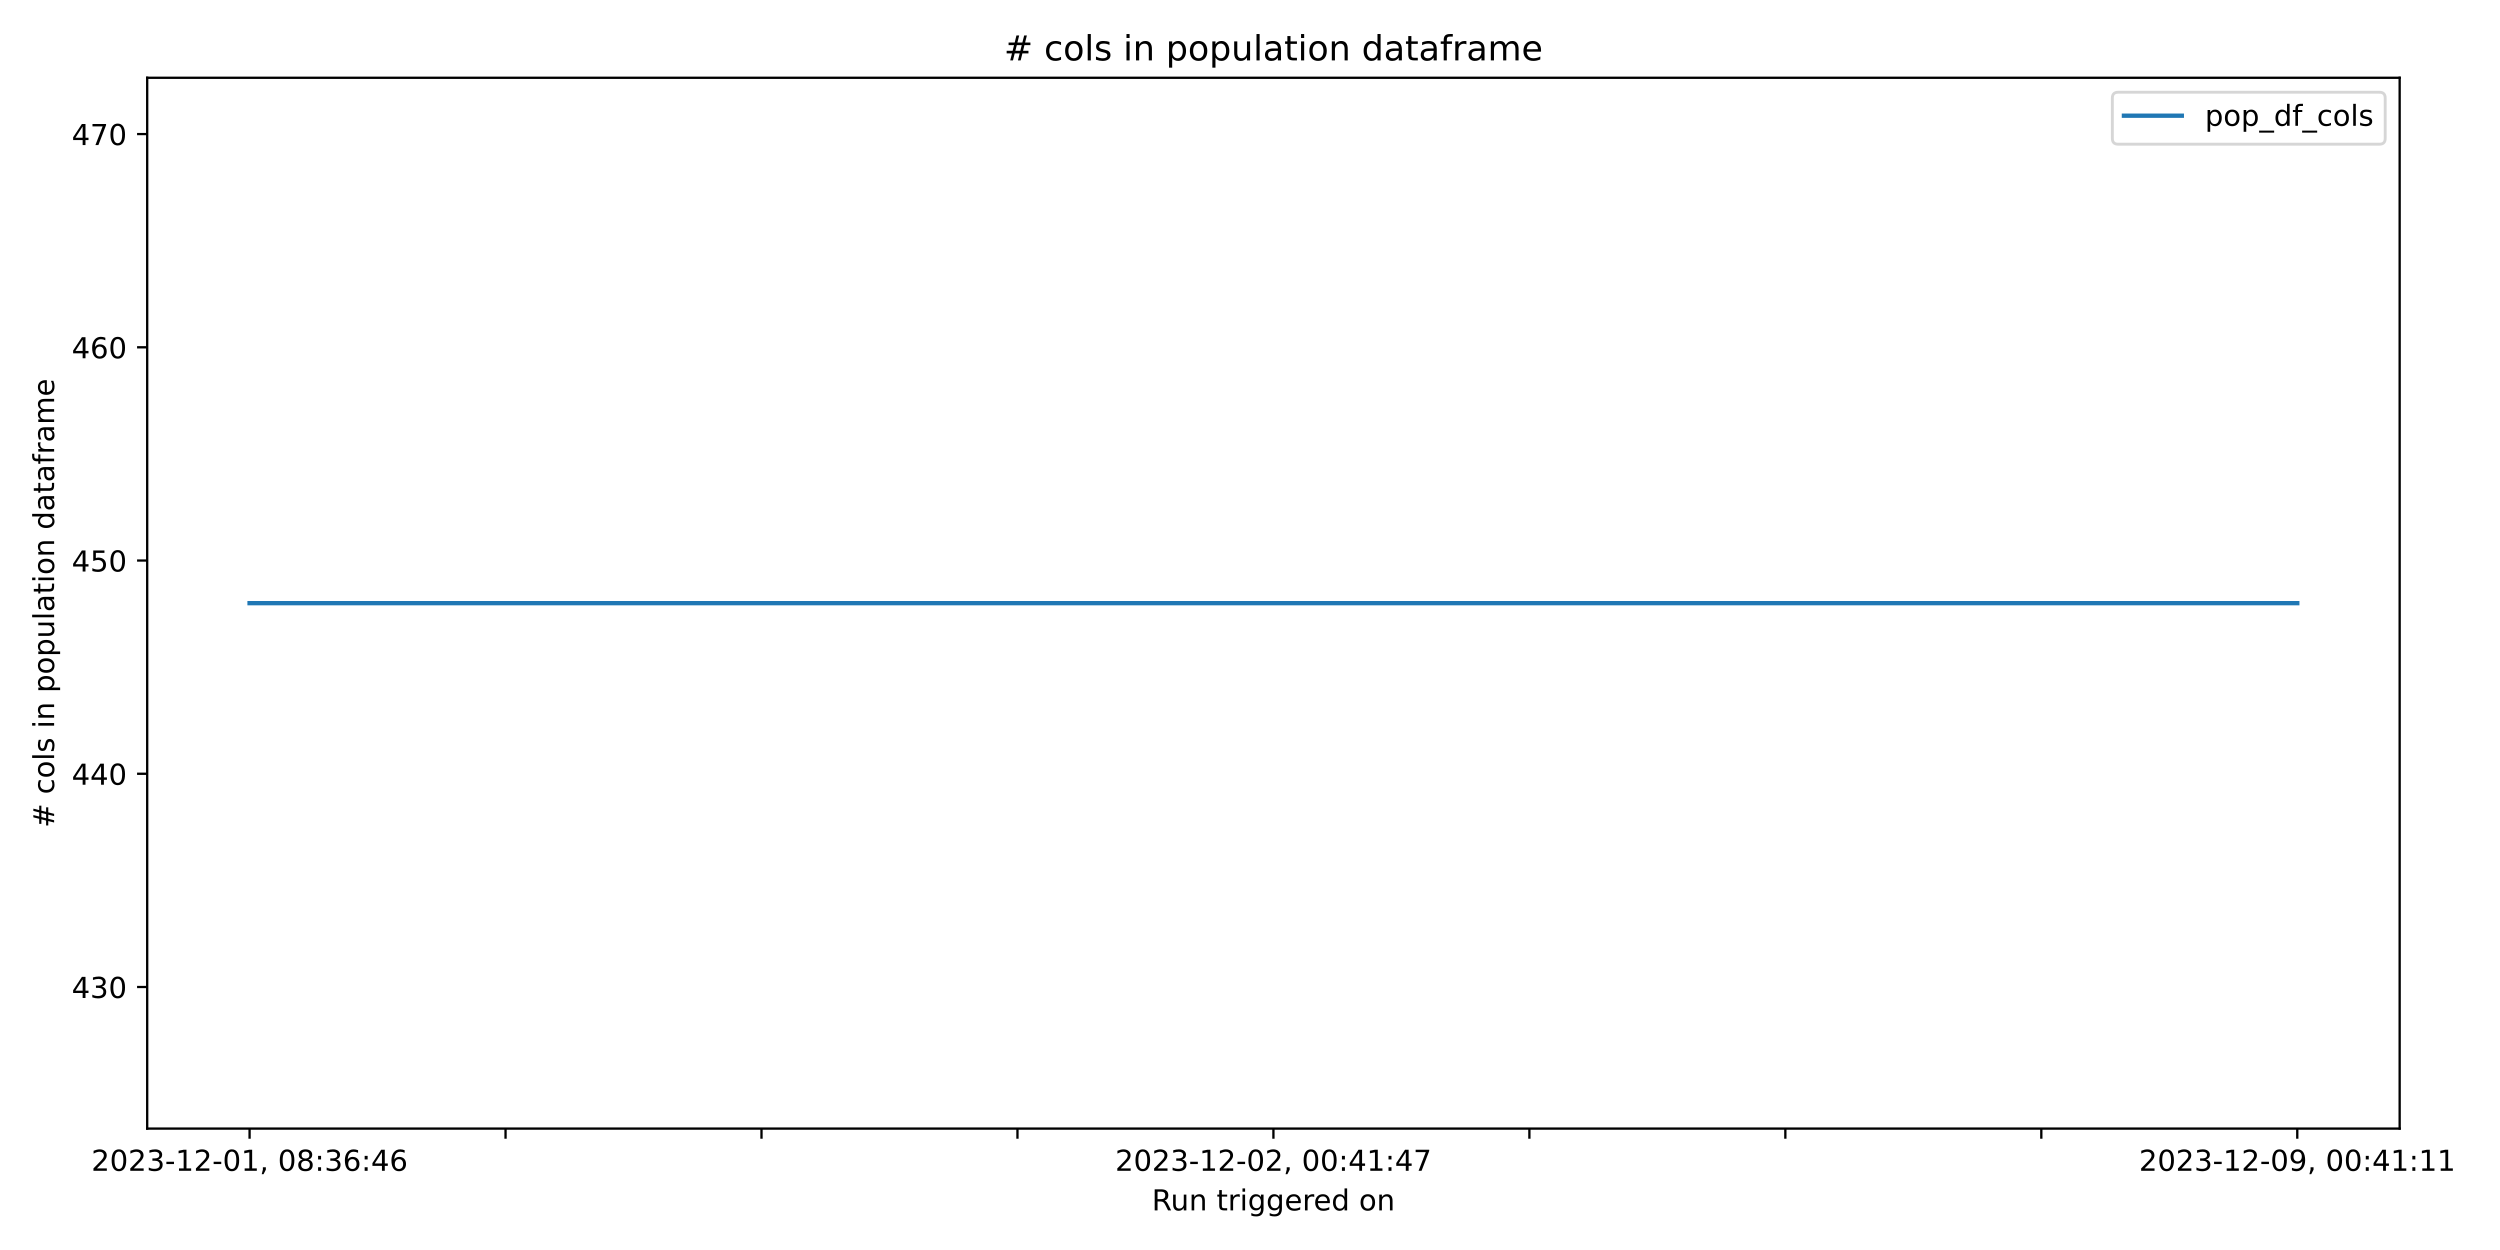
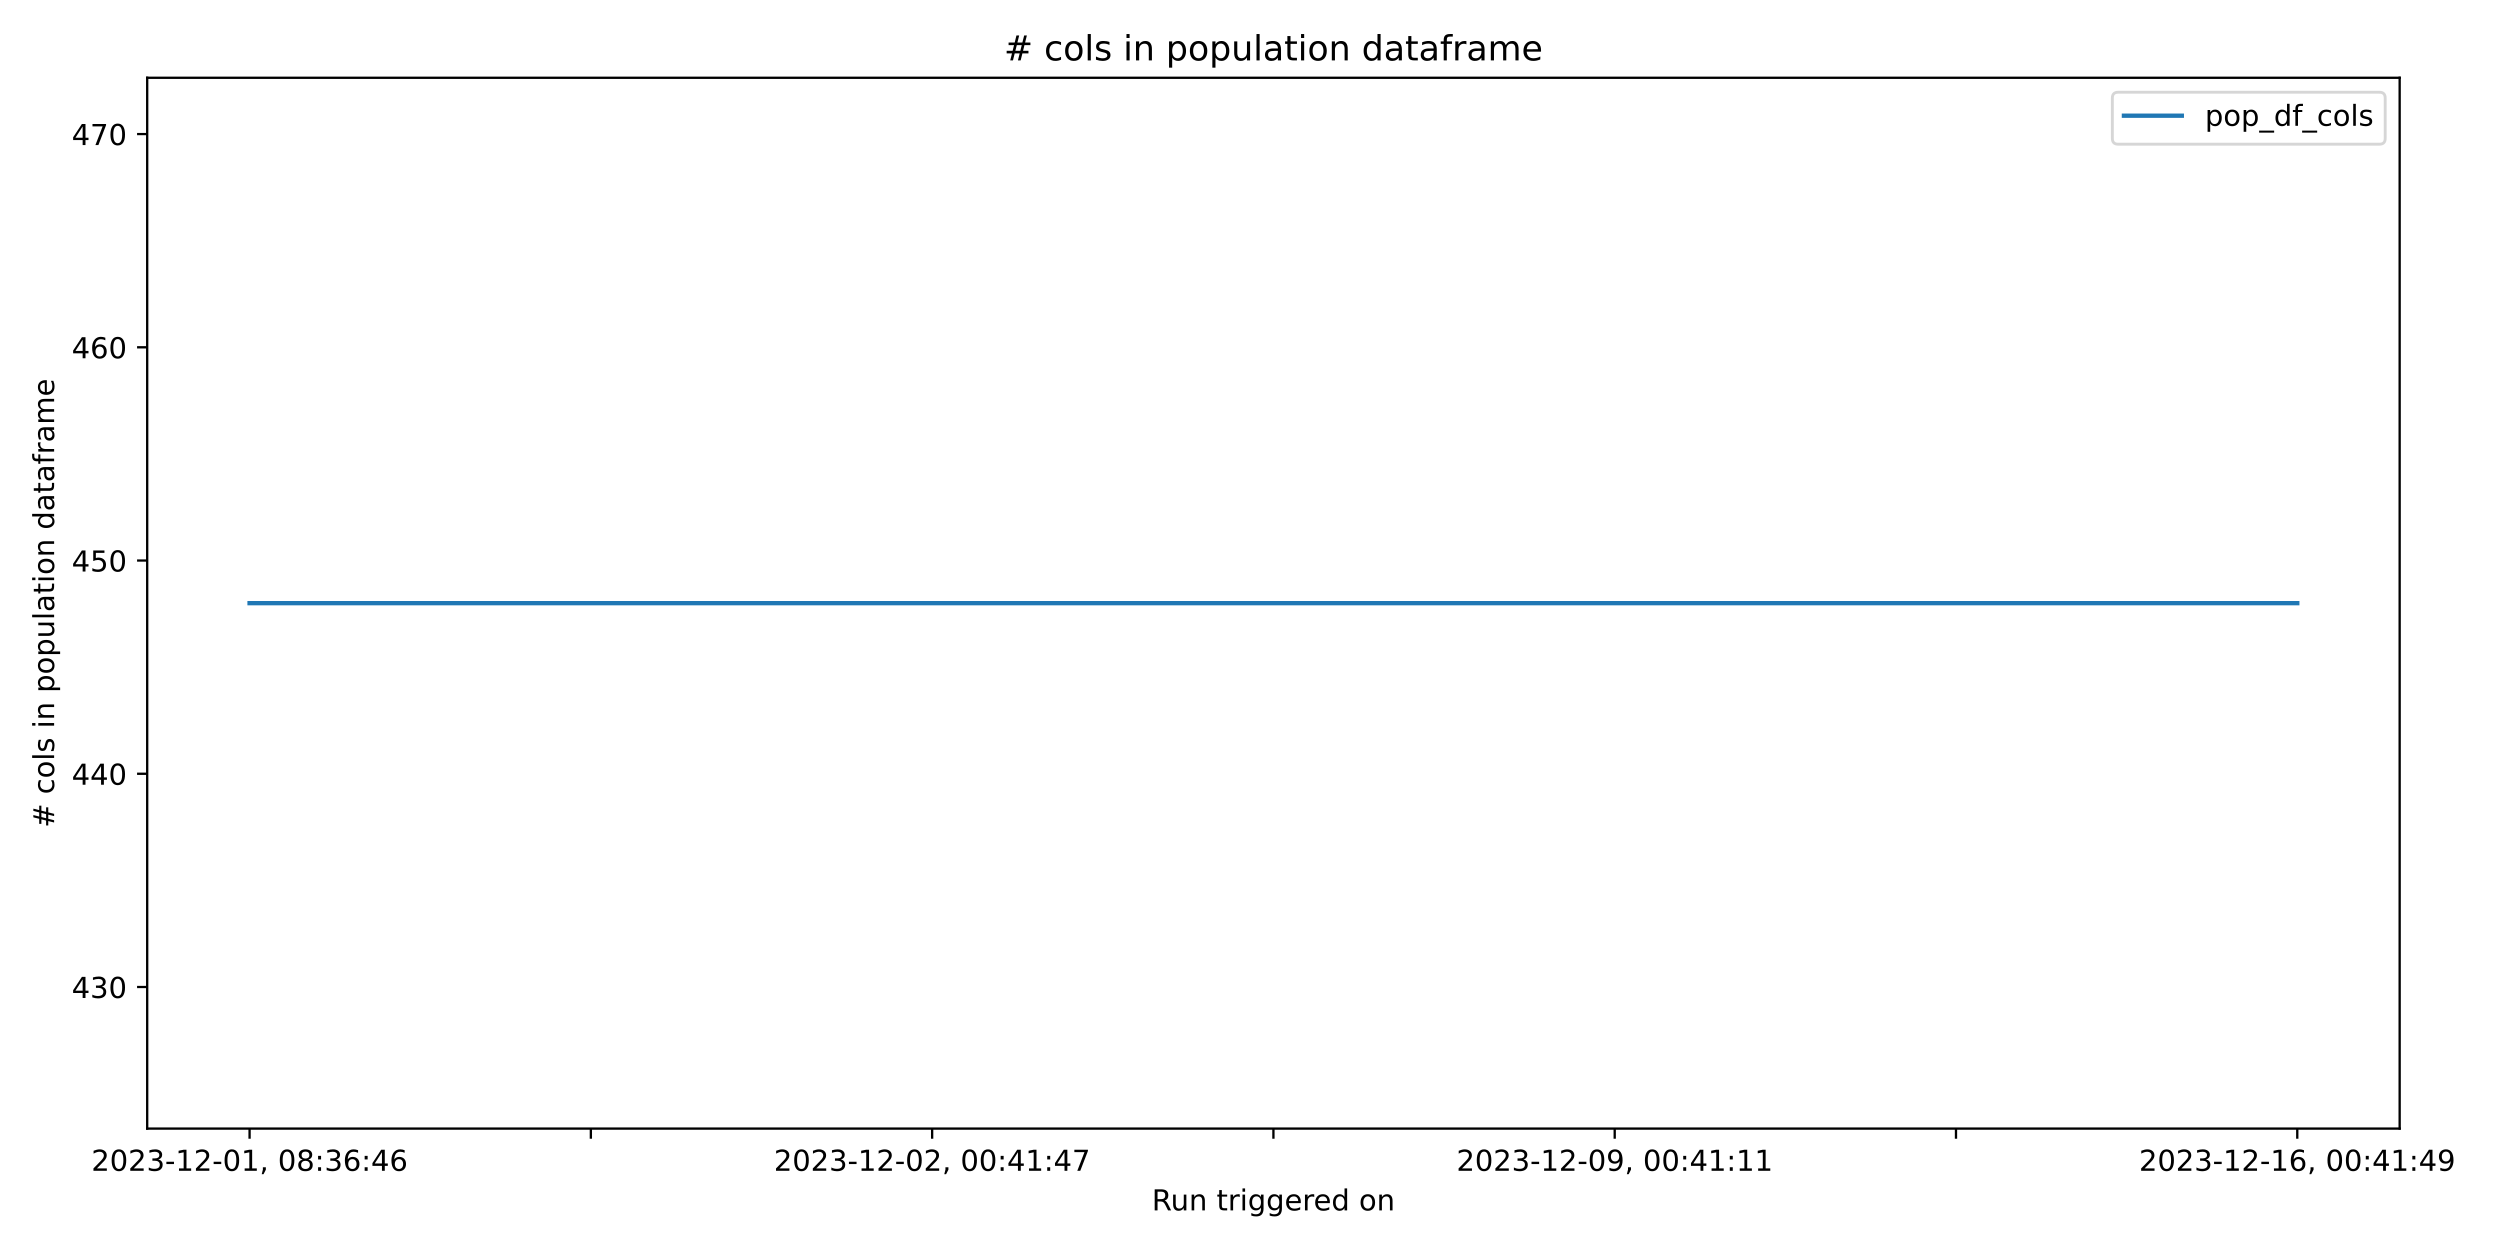
<svg xmlns="http://www.w3.org/2000/svg" xmlns:xlink="http://www.w3.org/1999/xlink" width="864pt" height="432pt" viewBox="0 0 864 432" version="1.1">
  <defs>
    <style type="text/css">*{stroke-linejoin: round; stroke-linecap: butt}</style>
  </defs>
  <g id="figure_1">
    <g id="patch_1">
      <path d="M 0 432  L 864 432  L 864 0  L 0 0  z " style="fill: #ffffff" />
    </g>
    <g id="axes_1">
      <g id="patch_2">
        <path d="M 50.87 390.04  L 829.321 390.04  L 829.321 26.88  L 50.87 26.88  z " style="fill: #ffffff" />
      </g>
      <g id="matplotlib.axis_1">
        <g id="xtick_1">
          <g id="line2d_1">
            <defs>
-               <path id="m11261c04df" d="M 0 0  L 0 3.5  " style="stroke: #000000; stroke-width: 0.8" />
+               <path id="m8571e59642" d="M 0 0  L 0 3.5  " style="stroke: #000000; stroke-width: 0.8" />
            </defs>
            <g>
-               <use xlink:href="#m11261c04df" x="86.254" y="390.04" style="stroke: #000000; stroke-width: 0.8" />
+               <use xlink:href="#m8571e59642" x="86.254" y="390.04" style="stroke: #000000; stroke-width: 0.8" />
            </g>
          </g>
          <g id="text_1">
            <g transform="translate(31.56197 404.6384) scale(0.1 -0.1)">
              <defs>
                <path id="DejaVuSans-32" d="M 1228 531  L 3431 531  L 3431 0  L 469 0  L 469 531  Q 828 903 1448 1529  Q 2069 2156 2228 2338  Q 2531 2678 2651 2914  Q 2772 3150 2772 3378  Q 2772 3750 2511 3984  Q 2250 4219 1831 4219  Q 1534 4219 1204 4116  Q 875 4013 500 3803  L 500 4441  Q 881 4594 1212 4672  Q 1544 4750 1819 4750  Q 2544 4750 2975 4387  Q 3406 4025 3406 3419  Q 3406 3131 3298 2873  Q 3191 2616 2906 2266  Q 2828 2175 2409 1742  Q 1991 1309 1228 531  z " transform="scale(0.015625)" />
                <path id="DejaVuSans-30" d="M 2034 4250  Q 1547 4250 1301 3770  Q 1056 3291 1056 2328  Q 1056 1369 1301 889  Q 1547 409 2034 409  Q 2525 409 2770 889  Q 3016 1369 3016 2328  Q 3016 3291 2770 3770  Q 2525 4250 2034 4250  z M 2034 4750  Q 2819 4750 3233 4129  Q 3647 3509 3647 2328  Q 3647 1150 3233 529  Q 2819 -91 2034 -91  Q 1250 -91 836 529  Q 422 1150 422 2328  Q 422 3509 836 4129  Q 1250 4750 2034 4750  z " transform="scale(0.015625)" />
                <path id="DejaVuSans-33" d="M 2597 2516  Q 3050 2419 3304 2112  Q 3559 1806 3559 1356  Q 3559 666 3084 287  Q 2609 -91 1734 -91  Q 1441 -91 1130 -33  Q 819 25 488 141  L 488 750  Q 750 597 1062 519  Q 1375 441 1716 441  Q 2309 441 2620 675  Q 2931 909 2931 1356  Q 2931 1769 2642 2001  Q 2353 2234 1838 2234  L 1294 2234  L 1294 2753  L 1863 2753  Q 2328 2753 2575 2939  Q 2822 3125 2822 3475  Q 2822 3834 2567 4026  Q 2313 4219 1838 4219  Q 1578 4219 1281 4162  Q 984 4106 628 3988  L 628 4550  Q 988 4650 1302 4700  Q 1616 4750 1894 4750  Q 2613 4750 3031 4423  Q 3450 4097 3450 3541  Q 3450 3153 3228 2886  Q 3006 2619 2597 2516  z " transform="scale(0.015625)" />
                <path id="DejaVuSans-2d" d="M 313 2009  L 1997 2009  L 1997 1497  L 313 1497  L 313 2009  z " transform="scale(0.015625)" />
                <path id="DejaVuSans-31" d="M 794 531  L 1825 531  L 1825 4091  L 703 3866  L 703 4441  L 1819 4666  L 2450 4666  L 2450 531  L 3481 531  L 3481 0  L 794 0  L 794 531  z " transform="scale(0.015625)" />
                <path id="DejaVuSans-2c" d="M 750 794  L 1409 794  L 1409 256  L 897 -744  L 494 -744  L 750 256  L 750 794  z " transform="scale(0.015625)" />
                <path id="DejaVuSans-20" transform="scale(0.015625)" />
                <path id="DejaVuSans-38" d="M 2034 2216  Q 1584 2216 1326 1975  Q 1069 1734 1069 1313  Q 1069 891 1326 650  Q 1584 409 2034 409  Q 2484 409 2743 651  Q 3003 894 3003 1313  Q 3003 1734 2745 1975  Q 2488 2216 2034 2216  z M 1403 2484  Q 997 2584 770 2862  Q 544 3141 544 3541  Q 544 4100 942 4425  Q 1341 4750 2034 4750  Q 2731 4750 3128 4425  Q 3525 4100 3525 3541  Q 3525 3141 3298 2862  Q 3072 2584 2669 2484  Q 3125 2378 3379 2068  Q 3634 1759 3634 1313  Q 3634 634 3220 271  Q 2806 -91 2034 -91  Q 1263 -91 848 271  Q 434 634 434 1313  Q 434 1759 690 2068  Q 947 2378 1403 2484  z M 1172 3481  Q 1172 3119 1398 2916  Q 1625 2713 2034 2713  Q 2441 2713 2670 2916  Q 2900 3119 2900 3481  Q 2900 3844 2670 4047  Q 2441 4250 2034 4250  Q 1625 4250 1398 4047  Q 1172 3844 1172 3481  z " transform="scale(0.015625)" />
                <path id="DejaVuSans-3a" d="M 750 794  L 1409 794  L 1409 0  L 750 0  L 750 794  z M 750 3309  L 1409 3309  L 1409 2516  L 750 2516  L 750 3309  z " transform="scale(0.015625)" />
                <path id="DejaVuSans-36" d="M 2113 2584  Q 1688 2584 1439 2293  Q 1191 2003 1191 1497  Q 1191 994 1439 701  Q 1688 409 2113 409  Q 2538 409 2786 701  Q 3034 994 3034 1497  Q 3034 2003 2786 2293  Q 2538 2584 2113 2584  z M 3366 4563  L 3366 3988  Q 3128 4100 2886 4159  Q 2644 4219 2406 4219  Q 1781 4219 1451 3797  Q 1122 3375 1075 2522  Q 1259 2794 1537 2939  Q 1816 3084 2150 3084  Q 2853 3084 3261 2657  Q 3669 2231 3669 1497  Q 3669 778 3244 343  Q 2819 -91 2113 -91  Q 1303 -91 875 529  Q 447 1150 447 2328  Q 447 3434 972 4092  Q 1497 4750 2381 4750  Q 2619 4750 2861 4703  Q 3103 4656 3366 4563  z " transform="scale(0.015625)" />
                <path id="DejaVuSans-34" d="M 2419 4116  L 825 1625  L 2419 1625  L 2419 4116  z M 2253 4666  L 3047 4666  L 3047 1625  L 3713 1625  L 3713 1100  L 3047 1100  L 3047 0  L 2419 0  L 2419 1100  L 313 1100  L 313 1709  L 2253 4666  z " transform="scale(0.015625)" />
              </defs>
              <use xlink:href="#DejaVuSans-32" />
              <use xlink:href="#DejaVuSans-30" x="63.623" />
              <use xlink:href="#DejaVuSans-32" x="127.246" />
              <use xlink:href="#DejaVuSans-33" x="190.869" />
              <use xlink:href="#DejaVuSans-2d" x="254.492" />
              <use xlink:href="#DejaVuSans-31" x="290.576" />
              <use xlink:href="#DejaVuSans-32" x="354.199" />
              <use xlink:href="#DejaVuSans-2d" x="417.822" />
              <use xlink:href="#DejaVuSans-30" x="453.906" />
              <use xlink:href="#DejaVuSans-31" x="517.529" />
              <use xlink:href="#DejaVuSans-2c" x="581.152" />
              <use xlink:href="#DejaVuSans-20" x="612.939" />
              <use xlink:href="#DejaVuSans-30" x="644.727" />
              <use xlink:href="#DejaVuSans-38" x="708.35" />
              <use xlink:href="#DejaVuSans-3a" x="771.973" />
              <use xlink:href="#DejaVuSans-33" x="805.664" />
              <use xlink:href="#DejaVuSans-36" x="869.287" />
              <use xlink:href="#DejaVuSans-3a" x="932.91" />
              <use xlink:href="#DejaVuSans-34" x="966.602" />
              <use xlink:href="#DejaVuSans-36" x="1030.225" />
            </g>
          </g>
        </g>
        <g id="xtick_2">
          <g id="line2d_2">
            <g>
-               <use xlink:href="#m11261c04df" x="174.715" y="390.04" style="stroke: #000000; stroke-width: 0.8" />
+               <use xlink:href="#m8571e59642" x="204.201" y="390.04" style="stroke: #000000; stroke-width: 0.8" />
            </g>
          </g>
        </g>
        <g id="xtick_3">
          <g id="line2d_3">
            <g>
-               <use xlink:href="#m11261c04df" x="263.175" y="390.04" style="stroke: #000000; stroke-width: 0.8" />
-             </g>
-           </g>
-         </g>
-         <g id="xtick_4">
-           <g id="line2d_4">
-             <g>
-               <use xlink:href="#m11261c04df" x="351.635" y="390.04" style="stroke: #000000; stroke-width: 0.8" />
-             </g>
-           </g>
-         </g>
-         <g id="xtick_5">
-           <g id="line2d_5">
-             <g>
-               <use xlink:href="#m11261c04df" x="440.096" y="390.04" style="stroke: #000000; stroke-width: 0.8" />
+               <use xlink:href="#m8571e59642" x="322.149" y="390.04" style="stroke: #000000; stroke-width: 0.8" />
            </g>
          </g>
          <g id="text_2">
-             <g transform="translate(385.4035 404.6384) scale(0.1 -0.1)">
+             <g transform="translate(267.4563 404.6384) scale(0.1 -0.1)">
              <defs>
                <path id="DejaVuSans-37" d="M 525 4666  L 3525 4666  L 3525 4397  L 1831 0  L 1172 0  L 2766 4134  L 525 4134  L 525 4666  z " transform="scale(0.015625)" />
              </defs>
              <use xlink:href="#DejaVuSans-32" />
              <use xlink:href="#DejaVuSans-30" x="63.623" />
              <use xlink:href="#DejaVuSans-32" x="127.246" />
              <use xlink:href="#DejaVuSans-33" x="190.869" />
              <use xlink:href="#DejaVuSans-2d" x="254.492" />
              <use xlink:href="#DejaVuSans-31" x="290.576" />
              <use xlink:href="#DejaVuSans-32" x="354.199" />
              <use xlink:href="#DejaVuSans-2d" x="417.822" />
              <use xlink:href="#DejaVuSans-30" x="453.906" />
              <use xlink:href="#DejaVuSans-32" x="517.529" />
              <use xlink:href="#DejaVuSans-2c" x="581.152" />
              <use xlink:href="#DejaVuSans-20" x="612.939" />
              <use xlink:href="#DejaVuSans-30" x="644.727" />
              <use xlink:href="#DejaVuSans-30" x="708.35" />
              <use xlink:href="#DejaVuSans-3a" x="771.973" />
              <use xlink:href="#DejaVuSans-34" x="805.664" />
              <use xlink:href="#DejaVuSans-31" x="869.287" />
              <use xlink:href="#DejaVuSans-3a" x="932.91" />
              <use xlink:href="#DejaVuSans-34" x="966.602" />
              <use xlink:href="#DejaVuSans-37" x="1030.225" />
            </g>
          </g>
        </g>
-         <g id="xtick_6">
-           <g id="line2d_6">
-             <g>
-               <use xlink:href="#m11261c04df" x="528.556" y="390.04" style="stroke: #000000; stroke-width: 0.8" />
-             </g>
-           </g>
-         </g>
-         <g id="xtick_7">
-           <g id="line2d_7">
-             <g>
-               <use xlink:href="#m11261c04df" x="617.016" y="390.04" style="stroke: #000000; stroke-width: 0.8" />
-             </g>
-           </g>
-         </g>
-         <g id="xtick_8">
-           <g id="line2d_8">
-             <g>
-               <use xlink:href="#m11261c04df" x="705.477" y="390.04" style="stroke: #000000; stroke-width: 0.8" />
-             </g>
-           </g>
-         </g>
-         <g id="xtick_9">
-           <g id="line2d_9">
-             <g>
-               <use xlink:href="#m11261c04df" x="793.937" y="390.04" style="stroke: #000000; stroke-width: 0.8" />
+         <g id="xtick_4">
+           <g id="line2d_4">
+             <g>
+               <use xlink:href="#m8571e59642" x="440.096" y="390.04" style="stroke: #000000; stroke-width: 0.8" />
+             </g>
+           </g>
+         </g>
+         <g id="xtick_5">
+           <g id="line2d_5">
+             <g>
+               <use xlink:href="#m8571e59642" x="558.043" y="390.04" style="stroke: #000000; stroke-width: 0.8" />
            </g>
          </g>
          <g id="text_3">
-             <g transform="translate(739.245 404.6384) scale(0.1 -0.1)">
+             <g transform="translate(503.3507 404.6384) scale(0.1 -0.1)">
              <defs>
                <path id="DejaVuSans-39" d="M 703 97  L 703 672  Q 941 559 1184 500  Q 1428 441 1663 441  Q 2288 441 2617 861  Q 2947 1281 2994 2138  Q 2813 1869 2534 1725  Q 2256 1581 1919 1581  Q 1219 1581 811 2004  Q 403 2428 403 3163  Q 403 3881 828 4315  Q 1253 4750 1959 4750  Q 2769 4750 3195 4129  Q 3622 3509 3622 2328  Q 3622 1225 3098 567  Q 2575 -91 1691 -91  Q 1453 -91 1209 -44  Q 966 3 703 97  z M 1959 2075  Q 2384 2075 2632 2365  Q 2881 2656 2881 3163  Q 2881 3666 2632 3958  Q 2384 4250 1959 4250  Q 1534 4250 1286 3958  Q 1038 3666 1038 3163  Q 1038 2656 1286 2365  Q 1534 2075 1959 2075  z " transform="scale(0.015625)" />
              </defs>
              <use xlink:href="#DejaVuSans-32" />
              <use xlink:href="#DejaVuSans-30" x="63.623" />
              <use xlink:href="#DejaVuSans-32" x="127.246" />
              <use xlink:href="#DejaVuSans-33" x="190.869" />
              <use xlink:href="#DejaVuSans-2d" x="254.492" />
              <use xlink:href="#DejaVuSans-31" x="290.576" />
              <use xlink:href="#DejaVuSans-32" x="354.199" />
              <use xlink:href="#DejaVuSans-2d" x="417.822" />
              <use xlink:href="#DejaVuSans-30" x="453.906" />
              <use xlink:href="#DejaVuSans-39" x="517.529" />
              <use xlink:href="#DejaVuSans-2c" x="581.152" />
              <use xlink:href="#DejaVuSans-20" x="612.939" />
              <use xlink:href="#DejaVuSans-30" x="644.727" />
              <use xlink:href="#DejaVuSans-30" x="708.35" />
              <use xlink:href="#DejaVuSans-3a" x="771.973" />
              <use xlink:href="#DejaVuSans-34" x="805.664" />
              <use xlink:href="#DejaVuSans-31" x="869.287" />
              <use xlink:href="#DejaVuSans-3a" x="932.91" />
              <use xlink:href="#DejaVuSans-31" x="966.602" />
              <use xlink:href="#DejaVuSans-31" x="1030.225" />
            </g>
          </g>
        </g>
-         <g id="text_4">
+         <g id="xtick_6">
+           <g id="line2d_6">
+             <g>
+               <use xlink:href="#m8571e59642" x="675.99" y="390.04" style="stroke: #000000; stroke-width: 0.8" />
+             </g>
+           </g>
+         </g>
+         <g id="xtick_7">
+           <g id="line2d_7">
+             <g>
+               <use xlink:href="#m8571e59642" x="793.937" y="390.04" style="stroke: #000000; stroke-width: 0.8" />
+             </g>
+           </g>
+           <g id="text_4">
+             <g transform="translate(739.245 404.6384) scale(0.1 -0.1)">
+               <use xlink:href="#DejaVuSans-32" />
+               <use xlink:href="#DejaVuSans-30" x="63.623" />
+               <use xlink:href="#DejaVuSans-32" x="127.246" />
+               <use xlink:href="#DejaVuSans-33" x="190.869" />
+               <use xlink:href="#DejaVuSans-2d" x="254.492" />
+               <use xlink:href="#DejaVuSans-31" x="290.576" />
+               <use xlink:href="#DejaVuSans-32" x="354.199" />
+               <use xlink:href="#DejaVuSans-2d" x="417.822" />
+               <use xlink:href="#DejaVuSans-31" x="453.906" />
+               <use xlink:href="#DejaVuSans-36" x="517.529" />
+               <use xlink:href="#DejaVuSans-2c" x="581.152" />
+               <use xlink:href="#DejaVuSans-20" x="612.939" />
+               <use xlink:href="#DejaVuSans-30" x="644.727" />
+               <use xlink:href="#DejaVuSans-30" x="708.35" />
+               <use xlink:href="#DejaVuSans-3a" x="771.973" />
+               <use xlink:href="#DejaVuSans-34" x="805.664" />
+               <use xlink:href="#DejaVuSans-31" x="869.287" />
+               <use xlink:href="#DejaVuSans-3a" x="932.91" />
+               <use xlink:href="#DejaVuSans-34" x="966.602" />
+               <use xlink:href="#DejaVuSans-39" x="1030.225" />
+             </g>
+           </g>
+         </g>
+         <g id="text_5">
          <g transform="translate(398.0793 418.3166) scale(0.1 -0.1)">
            <defs>
              <path id="DejaVuSans-52" d="M 2841 2188  Q 3044 2119 3236 1894  Q 3428 1669 3622 1275  L 4263 0  L 3584 0  L 2988 1197  Q 2756 1666 2539 1819  Q 2322 1972 1947 1972  L 1259 1972  L 1259 0  L 628 0  L 628 4666  L 2053 4666  Q 2853 4666 3247 4331  Q 3641 3997 3641 3322  Q 3641 2881 3436 2590  Q 3231 2300 2841 2188  z M 1259 4147  L 1259 2491  L 2053 2491  Q 2509 2491 2742 2702  Q 2975 2913 2975 3322  Q 2975 3731 2742 3939  Q 2509 4147 2053 4147  L 1259 4147  z " transform="scale(0.015625)" />
              <path id="DejaVuSans-75" d="M 544 1381  L 544 3500  L 1119 3500  L 1119 1403  Q 1119 906 1312 657  Q 1506 409 1894 409  Q 2359 409 2629 706  Q 2900 1003 2900 1516  L 2900 3500  L 3475 3500  L 3475 0  L 2900 0  L 2900 538  Q 2691 219 2414 64  Q 2138 -91 1772 -91  Q 1169 -91 856 284  Q 544 659 544 1381  z M 1991 3584  L 1991 3584  z " transform="scale(0.015625)" />
              <path id="DejaVuSans-6e" d="M 3513 2113  L 3513 0  L 2938 0  L 2938 2094  Q 2938 2591 2744 2837  Q 2550 3084 2163 3084  Q 1697 3084 1428 2787  Q 1159 2491 1159 1978  L 1159 0  L 581 0  L 581 3500  L 1159 3500  L 1159 2956  Q 1366 3272 1645 3428  Q 1925 3584 2291 3584  Q 2894 3584 3203 3211  Q 3513 2838 3513 2113  z " transform="scale(0.015625)" />
              <path id="DejaVuSans-74" d="M 1172 4494  L 1172 3500  L 2356 3500  L 2356 3053  L 1172 3053  L 1172 1153  Q 1172 725 1289 603  Q 1406 481 1766 481  L 2356 481  L 2356 0  L 1766 0  Q 1100 0 847 248  Q 594 497 594 1153  L 594 3053  L 172 3053  L 172 3500  L 594 3500  L 594 4494  L 1172 4494  z " transform="scale(0.015625)" />
              <path id="DejaVuSans-72" d="M 2631 2963  Q 2534 3019 2420 3045  Q 2306 3072 2169 3072  Q 1681 3072 1420 2755  Q 1159 2438 1159 1844  L 1159 0  L 581 0  L 581 3500  L 1159 3500  L 1159 2956  Q 1341 3275 1631 3429  Q 1922 3584 2338 3584  Q 2397 3584 2469 3576  Q 2541 3569 2628 3553  L 2631 2963  z " transform="scale(0.015625)" />
              <path id="DejaVuSans-69" d="M 603 3500  L 1178 3500  L 1178 0  L 603 0  L 603 3500  z M 603 4863  L 1178 4863  L 1178 4134  L 603 4134  L 603 4863  z " transform="scale(0.015625)" />
              <path id="DejaVuSans-67" d="M 2906 1791  Q 2906 2416 2648 2759  Q 2391 3103 1925 3103  Q 1463 3103 1205 2759  Q 947 2416 947 1791  Q 947 1169 1205 825  Q 1463 481 1925 481  Q 2391 481 2648 825  Q 2906 1169 2906 1791  z M 3481 434  Q 3481 -459 3084 -895  Q 2688 -1331 1869 -1331  Q 1566 -1331 1297 -1286  Q 1028 -1241 775 -1147  L 775 -588  Q 1028 -725 1275 -790  Q 1522 -856 1778 -856  Q 2344 -856 2625 -561  Q 2906 -266 2906 331  L 2906 616  Q 2728 306 2450 153  Q 2172 0 1784 0  Q 1141 0 747 490  Q 353 981 353 1791  Q 353 2603 747 3093  Q 1141 3584 1784 3584  Q 2172 3584 2450 3431  Q 2728 3278 2906 2969  L 2906 3500  L 3481 3500  L 3481 434  z " transform="scale(0.015625)" />
              <path id="DejaVuSans-65" d="M 3597 1894  L 3597 1613  L 953 1613  Q 991 1019 1311 708  Q 1631 397 2203 397  Q 2534 397 2845 478  Q 3156 559 3463 722  L 3463 178  Q 3153 47 2828 -22  Q 2503 -91 2169 -91  Q 1331 -91 842 396  Q 353 884 353 1716  Q 353 2575 817 3079  Q 1281 3584 2069 3584  Q 2775 3584 3186 3129  Q 3597 2675 3597 1894  z M 3022 2063  Q 3016 2534 2758 2815  Q 2500 3097 2075 3097  Q 1594 3097 1305 2825  Q 1016 2553 972 2059  L 3022 2063  z " transform="scale(0.015625)" />
              <path id="DejaVuSans-64" d="M 2906 2969  L 2906 4863  L 3481 4863  L 3481 0  L 2906 0  L 2906 525  Q 2725 213 2448 61  Q 2172 -91 1784 -91  Q 1150 -91 751 415  Q 353 922 353 1747  Q 353 2572 751 3078  Q 1150 3584 1784 3584  Q 2172 3584 2448 3432  Q 2725 3281 2906 2969  z M 947 1747  Q 947 1113 1208 752  Q 1469 391 1925 391  Q 2381 391 2643 752  Q 2906 1113 2906 1747  Q 2906 2381 2643 2742  Q 2381 3103 1925 3103  Q 1469 3103 1208 2742  Q 947 2381 947 1747  z " transform="scale(0.015625)" />
              <path id="DejaVuSans-6f" d="M 1959 3097  Q 1497 3097 1228 2736  Q 959 2375 959 1747  Q 959 1119 1226 758  Q 1494 397 1959 397  Q 2419 397 2687 759  Q 2956 1122 2956 1747  Q 2956 2369 2687 2733  Q 2419 3097 1959 3097  z M 1959 3584  Q 2709 3584 3137 3096  Q 3566 2609 3566 1747  Q 3566 888 3137 398  Q 2709 -91 1959 -91  Q 1206 -91 779 398  Q 353 888 353 1747  Q 353 2609 779 3096  Q 1206 3584 1959 3584  z " transform="scale(0.015625)" />
            </defs>
            <use xlink:href="#DejaVuSans-52" />
            <use xlink:href="#DejaVuSans-75" x="64.982" />
            <use xlink:href="#DejaVuSans-6e" x="128.361" />
            <use xlink:href="#DejaVuSans-20" x="191.74" />
            <use xlink:href="#DejaVuSans-74" x="223.527" />
            <use xlink:href="#DejaVuSans-72" x="262.736" />
            <use xlink:href="#DejaVuSans-69" x="303.85" />
            <use xlink:href="#DejaVuSans-67" x="331.633" />
            <use xlink:href="#DejaVuSans-67" x="395.109" />
            <use xlink:href="#DejaVuSans-65" x="458.586" />
            <use xlink:href="#DejaVuSans-72" x="520.109" />
            <use xlink:href="#DejaVuSans-65" x="558.973" />
            <use xlink:href="#DejaVuSans-64" x="620.496" />
            <use xlink:href="#DejaVuSans-20" x="683.973" />
            <use xlink:href="#DejaVuSans-6f" x="715.76" />
            <use xlink:href="#DejaVuSans-6e" x="776.941" />
          </g>
        </g>
      </g>
      <g id="matplotlib.axis_2">
        <g id="ytick_1">
-           <g id="line2d_10">
+           <g id="line2d_8">
            <defs>
-               <path id="m5322d9e52f" d="M 0 0  L -3.5 0  " style="stroke: #000000; stroke-width: 0.8" />
+               <path id="m4f7ee4924f" d="M 0 0  L -3.5 0  " style="stroke: #000000; stroke-width: 0.8" />
            </defs>
            <g>
-               <use xlink:href="#m5322d9e52f" x="50.87" y="341.108" style="stroke: #000000; stroke-width: 0.8" />
-             </g>
-           </g>
-           <g id="text_5">
+               <use xlink:href="#m4f7ee4924f" x="50.87" y="341.108" style="stroke: #000000; stroke-width: 0.8" />
+             </g>
+           </g>
+           <g id="text_6">
            <g transform="translate(24.7825 344.9069) scale(0.1 -0.1)">
              <use xlink:href="#DejaVuSans-34" />
              <use xlink:href="#DejaVuSans-33" x="63.623" />
              <use xlink:href="#DejaVuSans-30" x="127.246" />
            </g>
          </g>
        </g>
        <g id="ytick_2">
-           <g id="line2d_11">
-             <g>
-               <use xlink:href="#m5322d9e52f" x="50.87" y="267.415" style="stroke: #000000; stroke-width: 0.8" />
-             </g>
-           </g>
-           <g id="text_6">
+           <g id="line2d_9">
+             <g>
+               <use xlink:href="#m4f7ee4924f" x="50.87" y="267.415" style="stroke: #000000; stroke-width: 0.8" />
+             </g>
+           </g>
+           <g id="text_7">
            <g transform="translate(24.7825 271.2138) scale(0.1 -0.1)">
              <use xlink:href="#DejaVuSans-34" />
              <use xlink:href="#DejaVuSans-34" x="63.623" />
              <use xlink:href="#DejaVuSans-30" x="127.246" />
            </g>
          </g>
        </g>
        <g id="ytick_3">
-           <g id="line2d_12">
-             <g>
-               <use xlink:href="#m5322d9e52f" x="50.87" y="193.721" style="stroke: #000000; stroke-width: 0.8" />
-             </g>
-           </g>
-           <g id="text_7">
+           <g id="line2d_10">
+             <g>
+               <use xlink:href="#m4f7ee4924f" x="50.87" y="193.721" style="stroke: #000000; stroke-width: 0.8" />
+             </g>
+           </g>
+           <g id="text_8">
            <g transform="translate(24.7825 197.5206) scale(0.1 -0.1)">
              <defs>
                <path id="DejaVuSans-35" d="M 691 4666  L 3169 4666  L 3169 4134  L 1269 4134  L 1269 2991  Q 1406 3038 1543 3061  Q 1681 3084 1819 3084  Q 2600 3084 3056 2656  Q 3513 2228 3513 1497  Q 3513 744 3044 326  Q 2575 -91 1722 -91  Q 1428 -91 1123 -41  Q 819 9 494 109  L 494 744  Q 775 591 1075 516  Q 1375 441 1709 441  Q 2250 441 2565 725  Q 2881 1009 2881 1497  Q 2881 1984 2565 2268  Q 2250 2553 1709 2553  Q 1456 2553 1204 2497  Q 953 2441 691 2322  L 691 4666  z " transform="scale(0.015625)" />
              </defs>
              <use xlink:href="#DejaVuSans-34" />
              <use xlink:href="#DejaVuSans-35" x="63.623" />
              <use xlink:href="#DejaVuSans-30" x="127.246" />
            </g>
          </g>
        </g>
        <g id="ytick_4">
-           <g id="line2d_13">
-             <g>
-               <use xlink:href="#m5322d9e52f" x="50.87" y="120.028" style="stroke: #000000; stroke-width: 0.8" />
-             </g>
-           </g>
-           <g id="text_8">
+           <g id="line2d_11">
+             <g>
+               <use xlink:href="#m4f7ee4924f" x="50.87" y="120.028" style="stroke: #000000; stroke-width: 0.8" />
+             </g>
+           </g>
+           <g id="text_9">
            <g transform="translate(24.7825 123.8274) scale(0.1 -0.1)">
              <use xlink:href="#DejaVuSans-34" />
              <use xlink:href="#DejaVuSans-36" x="63.623" />
              <use xlink:href="#DejaVuSans-30" x="127.246" />
            </g>
          </g>
        </g>
        <g id="ytick_5">
-           <g id="line2d_14">
-             <g>
-               <use xlink:href="#m5322d9e52f" x="50.87" y="46.335" style="stroke: #000000; stroke-width: 0.8" />
-             </g>
-           </g>
-           <g id="text_9">
+           <g id="line2d_12">
+             <g>
+               <use xlink:href="#m4f7ee4924f" x="50.87" y="46.335" style="stroke: #000000; stroke-width: 0.8" />
+             </g>
+           </g>
+           <g id="text_10">
            <g transform="translate(24.7825 50.13422) scale(0.1 -0.1)">
              <use xlink:href="#DejaVuSans-34" />
              <use xlink:href="#DejaVuSans-37" x="63.623" />
              <use xlink:href="#DejaVuSans-30" x="127.246" />
            </g>
          </g>
        </g>
-         <g id="text_10">
+         <g id="text_11">
          <g transform="translate(18.70281 286.0623) rotate(-90) scale(0.1 -0.1)">
            <defs>
              <path id="DejaVuSans-23" d="M 3272 2816  L 2363 2816  L 2100 1772  L 3016 1772  L 3272 2816  z M 2803 4594  L 2478 3297  L 3391 3297  L 3719 4594  L 4219 4594  L 3897 3297  L 4872 3297  L 4872 2816  L 3775 2816  L 3519 1772  L 4513 1772  L 4513 1294  L 3397 1294  L 3072 0  L 2572 0  L 2894 1294  L 1978 1294  L 1656 0  L 1153 0  L 1478 1294  L 494 1294  L 494 1772  L 1594 1772  L 1856 2816  L 850 2816  L 850 3297  L 1978 3297  L 2297 4594  L 2803 4594  z " transform="scale(0.015625)" />
              <path id="DejaVuSans-63" d="M 3122 3366  L 3122 2828  Q 2878 2963 2633 3030  Q 2388 3097 2138 3097  Q 1578 3097 1268 2742  Q 959 2388 959 1747  Q 959 1106 1268 751  Q 1578 397 2138 397  Q 2388 397 2633 464  Q 2878 531 3122 666  L 3122 134  Q 2881 22 2623 -34  Q 2366 -91 2075 -91  Q 1284 -91 818 406  Q 353 903 353 1747  Q 353 2603 823 3093  Q 1294 3584 2113 3584  Q 2378 3584 2631 3529  Q 2884 3475 3122 3366  z " transform="scale(0.015625)" />
              <path id="DejaVuSans-6c" d="M 603 4863  L 1178 4863  L 1178 0  L 603 0  L 603 4863  z " transform="scale(0.015625)" />
              <path id="DejaVuSans-73" d="M 2834 3397  L 2834 2853  Q 2591 2978 2328 3040  Q 2066 3103 1784 3103  Q 1356 3103 1142 2972  Q 928 2841 928 2578  Q 928 2378 1081 2264  Q 1234 2150 1697 2047  L 1894 2003  Q 2506 1872 2764 1633  Q 3022 1394 3022 966  Q 3022 478 2636 193  Q 2250 -91 1575 -91  Q 1294 -91 989 -36  Q 684 19 347 128  L 347 722  Q 666 556 975 473  Q 1284 391 1588 391  Q 1994 391 2212 530  Q 2431 669 2431 922  Q 2431 1156 2273 1281  Q 2116 1406 1581 1522  L 1381 1569  Q 847 1681 609 1914  Q 372 2147 372 2553  Q 372 3047 722 3315  Q 1072 3584 1716 3584  Q 2034 3584 2315 3537  Q 2597 3491 2834 3397  z " transform="scale(0.015625)" />
              <path id="DejaVuSans-70" d="M 1159 525  L 1159 -1331  L 581 -1331  L 581 3500  L 1159 3500  L 1159 2969  Q 1341 3281 1617 3432  Q 1894 3584 2278 3584  Q 2916 3584 3314 3078  Q 3713 2572 3713 1747  Q 3713 922 3314 415  Q 2916 -91 2278 -91  Q 1894 -91 1617 61  Q 1341 213 1159 525  z M 3116 1747  Q 3116 2381 2855 2742  Q 2594 3103 2138 3103  Q 1681 3103 1420 2742  Q 1159 2381 1159 1747  Q 1159 1113 1420 752  Q 1681 391 2138 391  Q 2594 391 2855 752  Q 3116 1113 3116 1747  z " transform="scale(0.015625)" />
              <path id="DejaVuSans-61" d="M 2194 1759  Q 1497 1759 1228 1600  Q 959 1441 959 1056  Q 959 750 1161 570  Q 1363 391 1709 391  Q 2188 391 2477 730  Q 2766 1069 2766 1631  L 2766 1759  L 2194 1759  z M 3341 1997  L 3341 0  L 2766 0  L 2766 531  Q 2569 213 2275 61  Q 1981 -91 1556 -91  Q 1019 -91 701 211  Q 384 513 384 1019  Q 384 1609 779 1909  Q 1175 2209 1959 2209  L 2766 2209  L 2766 2266  Q 2766 2663 2505 2880  Q 2244 3097 1772 3097  Q 1472 3097 1187 3025  Q 903 2953 641 2809  L 641 3341  Q 956 3463 1253 3523  Q 1550 3584 1831 3584  Q 2591 3584 2966 3190  Q 3341 2797 3341 1997  z " transform="scale(0.015625)" />
              <path id="DejaVuSans-66" d="M 2375 4863  L 2375 4384  L 1825 4384  Q 1516 4384 1395 4259  Q 1275 4134 1275 3809  L 1275 3500  L 2222 3500  L 2222 3053  L 1275 3053  L 1275 0  L 697 0  L 697 3053  L 147 3053  L 147 3500  L 697 3500  L 697 3744  Q 697 4328 969 4595  Q 1241 4863 1831 4863  L 2375 4863  z " transform="scale(0.015625)" />
              <path id="DejaVuSans-6d" d="M 3328 2828  Q 3544 3216 3844 3400  Q 4144 3584 4550 3584  Q 5097 3584 5394 3201  Q 5691 2819 5691 2113  L 5691 0  L 5113 0  L 5113 2094  Q 5113 2597 4934 2840  Q 4756 3084 4391 3084  Q 3944 3084 3684 2787  Q 3425 2491 3425 1978  L 3425 0  L 2847 0  L 2847 2094  Q 2847 2600 2669 2842  Q 2491 3084 2119 3084  Q 1678 3084 1418 2786  Q 1159 2488 1159 1978  L 1159 0  L 581 0  L 581 3500  L 1159 3500  L 1159 2956  Q 1356 3278 1631 3431  Q 1906 3584 2284 3584  Q 2666 3584 2933 3390  Q 3200 3197 3328 2828  z " transform="scale(0.015625)" />
            </defs>
            <use xlink:href="#DejaVuSans-23" />
            <use xlink:href="#DejaVuSans-20" x="83.789" />
            <use xlink:href="#DejaVuSans-63" x="115.576" />
            <use xlink:href="#DejaVuSans-6f" x="170.557" />
            <use xlink:href="#DejaVuSans-6c" x="231.738" />
            <use xlink:href="#DejaVuSans-73" x="259.521" />
            <use xlink:href="#DejaVuSans-20" x="311.621" />
            <use xlink:href="#DejaVuSans-69" x="343.408" />
            <use xlink:href="#DejaVuSans-6e" x="371.191" />
            <use xlink:href="#DejaVuSans-20" x="434.57" />
            <use xlink:href="#DejaVuSans-70" x="466.357" />
            <use xlink:href="#DejaVuSans-6f" x="529.834" />
            <use xlink:href="#DejaVuSans-70" x="591.016" />
            <use xlink:href="#DejaVuSans-75" x="654.492" />
            <use xlink:href="#DejaVuSans-6c" x="717.871" />
            <use xlink:href="#DejaVuSans-61" x="745.654" />
            <use xlink:href="#DejaVuSans-74" x="806.934" />
            <use xlink:href="#DejaVuSans-69" x="846.143" />
            <use xlink:href="#DejaVuSans-6f" x="873.926" />
            <use xlink:href="#DejaVuSans-6e" x="935.107" />
            <use xlink:href="#DejaVuSans-20" x="998.486" />
            <use xlink:href="#DejaVuSans-64" x="1030.273" />
            <use xlink:href="#DejaVuSans-61" x="1093.75" />
            <use xlink:href="#DejaVuSans-74" x="1155.029" />
            <use xlink:href="#DejaVuSans-61" x="1194.238" />
            <use xlink:href="#DejaVuSans-66" x="1255.518" />
            <use xlink:href="#DejaVuSans-72" x="1290.723" />
            <use xlink:href="#DejaVuSans-61" x="1331.836" />
            <use xlink:href="#DejaVuSans-6d" x="1393.115" />
            <use xlink:href="#DejaVuSans-65" x="1490.527" />
          </g>
        </g>
      </g>
-       <g id="line2d_15">
-         <path d="M 86.254 208.46  L 440.096 208.46  L 793.937 208.46  " clip-path="url(#p045408d18d)" style="fill: none; stroke: #1f77b4; stroke-width: 1.5; stroke-linecap: square" />
+       <g id="line2d_13">
+         <path d="M 86.254 208.46  L 322.149 208.46  L 558.043 208.46  L 793.937 208.46  " clip-path="url(#p75d82dbc9e)" style="fill: none; stroke: #1f77b4; stroke-width: 1.5; stroke-linecap: square" />
      </g>
      <g id="patch_3">
        <path d="M 50.87 390.04  L 50.87 26.88  " style="fill: none; stroke: #000000; stroke-width: 0.8; stroke-linejoin: miter; stroke-linecap: square" />
      </g>
      <g id="patch_4">
        <path d="M 829.321 390.04  L 829.321 26.88  " style="fill: none; stroke: #000000; stroke-width: 0.8; stroke-linejoin: miter; stroke-linecap: square" />
      </g>
      <g id="patch_5">
        <path d="M 50.87 390.04  L 829.321 390.04  " style="fill: none; stroke: #000000; stroke-width: 0.8; stroke-linejoin: miter; stroke-linecap: square" />
      </g>
      <g id="patch_6">
        <path d="M 50.87 26.88  L 829.321 26.88  " style="fill: none; stroke: #000000; stroke-width: 0.8; stroke-linejoin: miter; stroke-linecap: square" />
      </g>
-       <g id="text_11">
+       <g id="text_12">
        <g transform="translate(346.9729 20.88) scale(0.12 -0.12)">
          <use xlink:href="#DejaVuSans-23" />
          <use xlink:href="#DejaVuSans-20" x="83.789" />
          <use xlink:href="#DejaVuSans-63" x="115.576" />
          <use xlink:href="#DejaVuSans-6f" x="170.557" />
          <use xlink:href="#DejaVuSans-6c" x="231.738" />
          <use xlink:href="#DejaVuSans-73" x="259.521" />
          <use xlink:href="#DejaVuSans-20" x="311.621" />
          <use xlink:href="#DejaVuSans-69" x="343.408" />
          <use xlink:href="#DejaVuSans-6e" x="371.191" />
          <use xlink:href="#DejaVuSans-20" x="434.57" />
          <use xlink:href="#DejaVuSans-70" x="466.357" />
          <use xlink:href="#DejaVuSans-6f" x="529.834" />
          <use xlink:href="#DejaVuSans-70" x="591.016" />
          <use xlink:href="#DejaVuSans-75" x="654.492" />
          <use xlink:href="#DejaVuSans-6c" x="717.871" />
          <use xlink:href="#DejaVuSans-61" x="745.654" />
          <use xlink:href="#DejaVuSans-74" x="806.934" />
          <use xlink:href="#DejaVuSans-69" x="846.143" />
          <use xlink:href="#DejaVuSans-6f" x="873.926" />
          <use xlink:href="#DejaVuSans-6e" x="935.107" />
          <use xlink:href="#DejaVuSans-20" x="998.486" />
          <use xlink:href="#DejaVuSans-64" x="1030.273" />
          <use xlink:href="#DejaVuSans-61" x="1093.75" />
          <use xlink:href="#DejaVuSans-74" x="1155.029" />
          <use xlink:href="#DejaVuSans-61" x="1194.238" />
          <use xlink:href="#DejaVuSans-66" x="1255.518" />
          <use xlink:href="#DejaVuSans-72" x="1290.723" />
          <use xlink:href="#DejaVuSans-61" x="1331.836" />
          <use xlink:href="#DejaVuSans-6d" x="1393.115" />
          <use xlink:href="#DejaVuSans-65" x="1490.527" />
        </g>
      </g>
      <g id="legend_1">
        <g id="patch_7">
          <path d="M 732.032 49.836  L 822.321 49.836  Q 824.321 49.836 824.321 47.836  L 824.321 33.88  Q 824.321 31.88 822.321 31.88  L 732.032 31.88  Q 730.032 31.88 730.032 33.88  L 730.032 47.836  Q 730.032 49.836 732.032 49.836  z " style="fill: #ffffff; opacity: 0.8; stroke: #cccccc; stroke-linejoin: miter" />
        </g>
-         <g id="line2d_16">
+         <g id="line2d_14">
          <path d="M 734.032 39.978  L 744.032 39.978  L 754.032 39.978  " style="fill: none; stroke: #1f77b4; stroke-width: 1.5; stroke-linecap: square" />
        </g>
-         <g id="text_12">
+         <g id="text_13">
          <g transform="translate(762.0323 43.47844) scale(0.1 -0.1)">
            <defs>
              <path id="DejaVuSans-5f" d="M 3263 -1063  L 3263 -1509  L -63 -1509  L -63 -1063  L 3263 -1063  z " transform="scale(0.015625)" />
            </defs>
            <use xlink:href="#DejaVuSans-70" />
            <use xlink:href="#DejaVuSans-6f" x="63.477" />
            <use xlink:href="#DejaVuSans-70" x="124.658" />
            <use xlink:href="#DejaVuSans-5f" x="188.135" />
            <use xlink:href="#DejaVuSans-64" x="238.135" />
            <use xlink:href="#DejaVuSans-66" x="301.611" />
            <use xlink:href="#DejaVuSans-5f" x="336.816" />
            <use xlink:href="#DejaVuSans-63" x="386.816" />
            <use xlink:href="#DejaVuSans-6f" x="441.797" />
            <use xlink:href="#DejaVuSans-6c" x="502.979" />
            <use xlink:href="#DejaVuSans-73" x="530.762" />
          </g>
        </g>
      </g>
    </g>
  </g>
  <defs>
-     <clipPath id="p045408d18d">
+     <clipPath id="p75d82dbc9e">
      <rect x="50.87" y="26.88" width="778.451" height="363.16" />
    </clipPath>
  </defs>
</svg>
